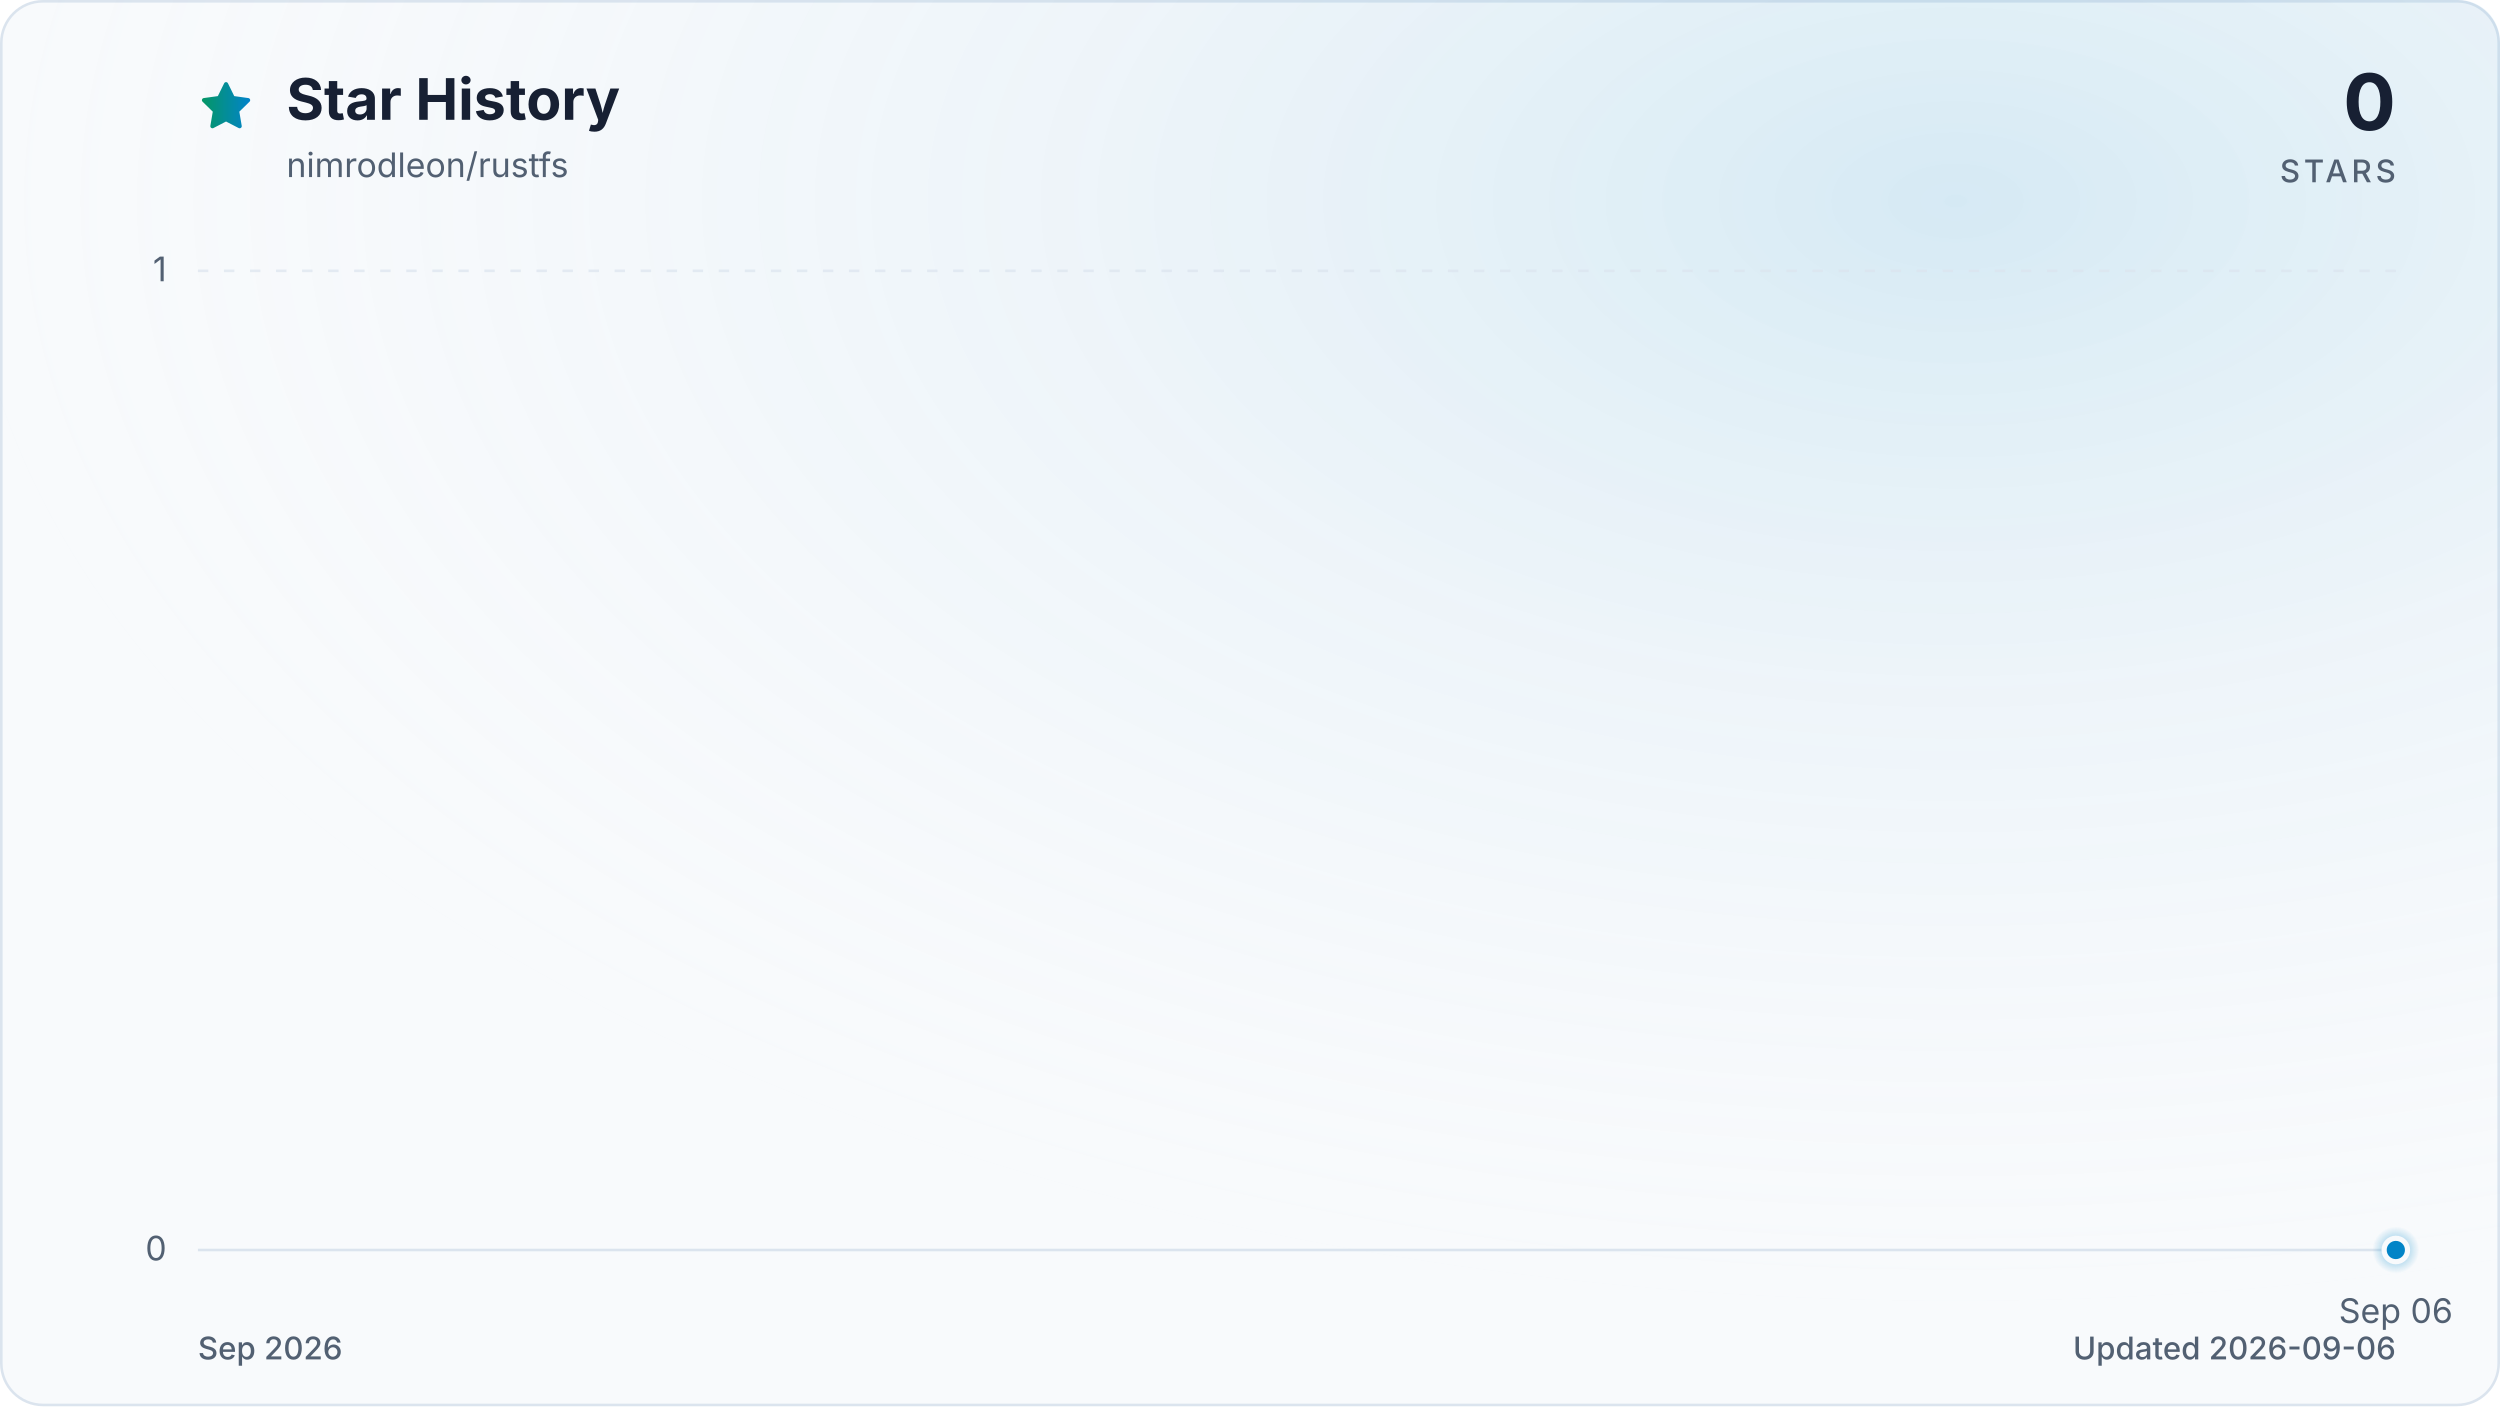
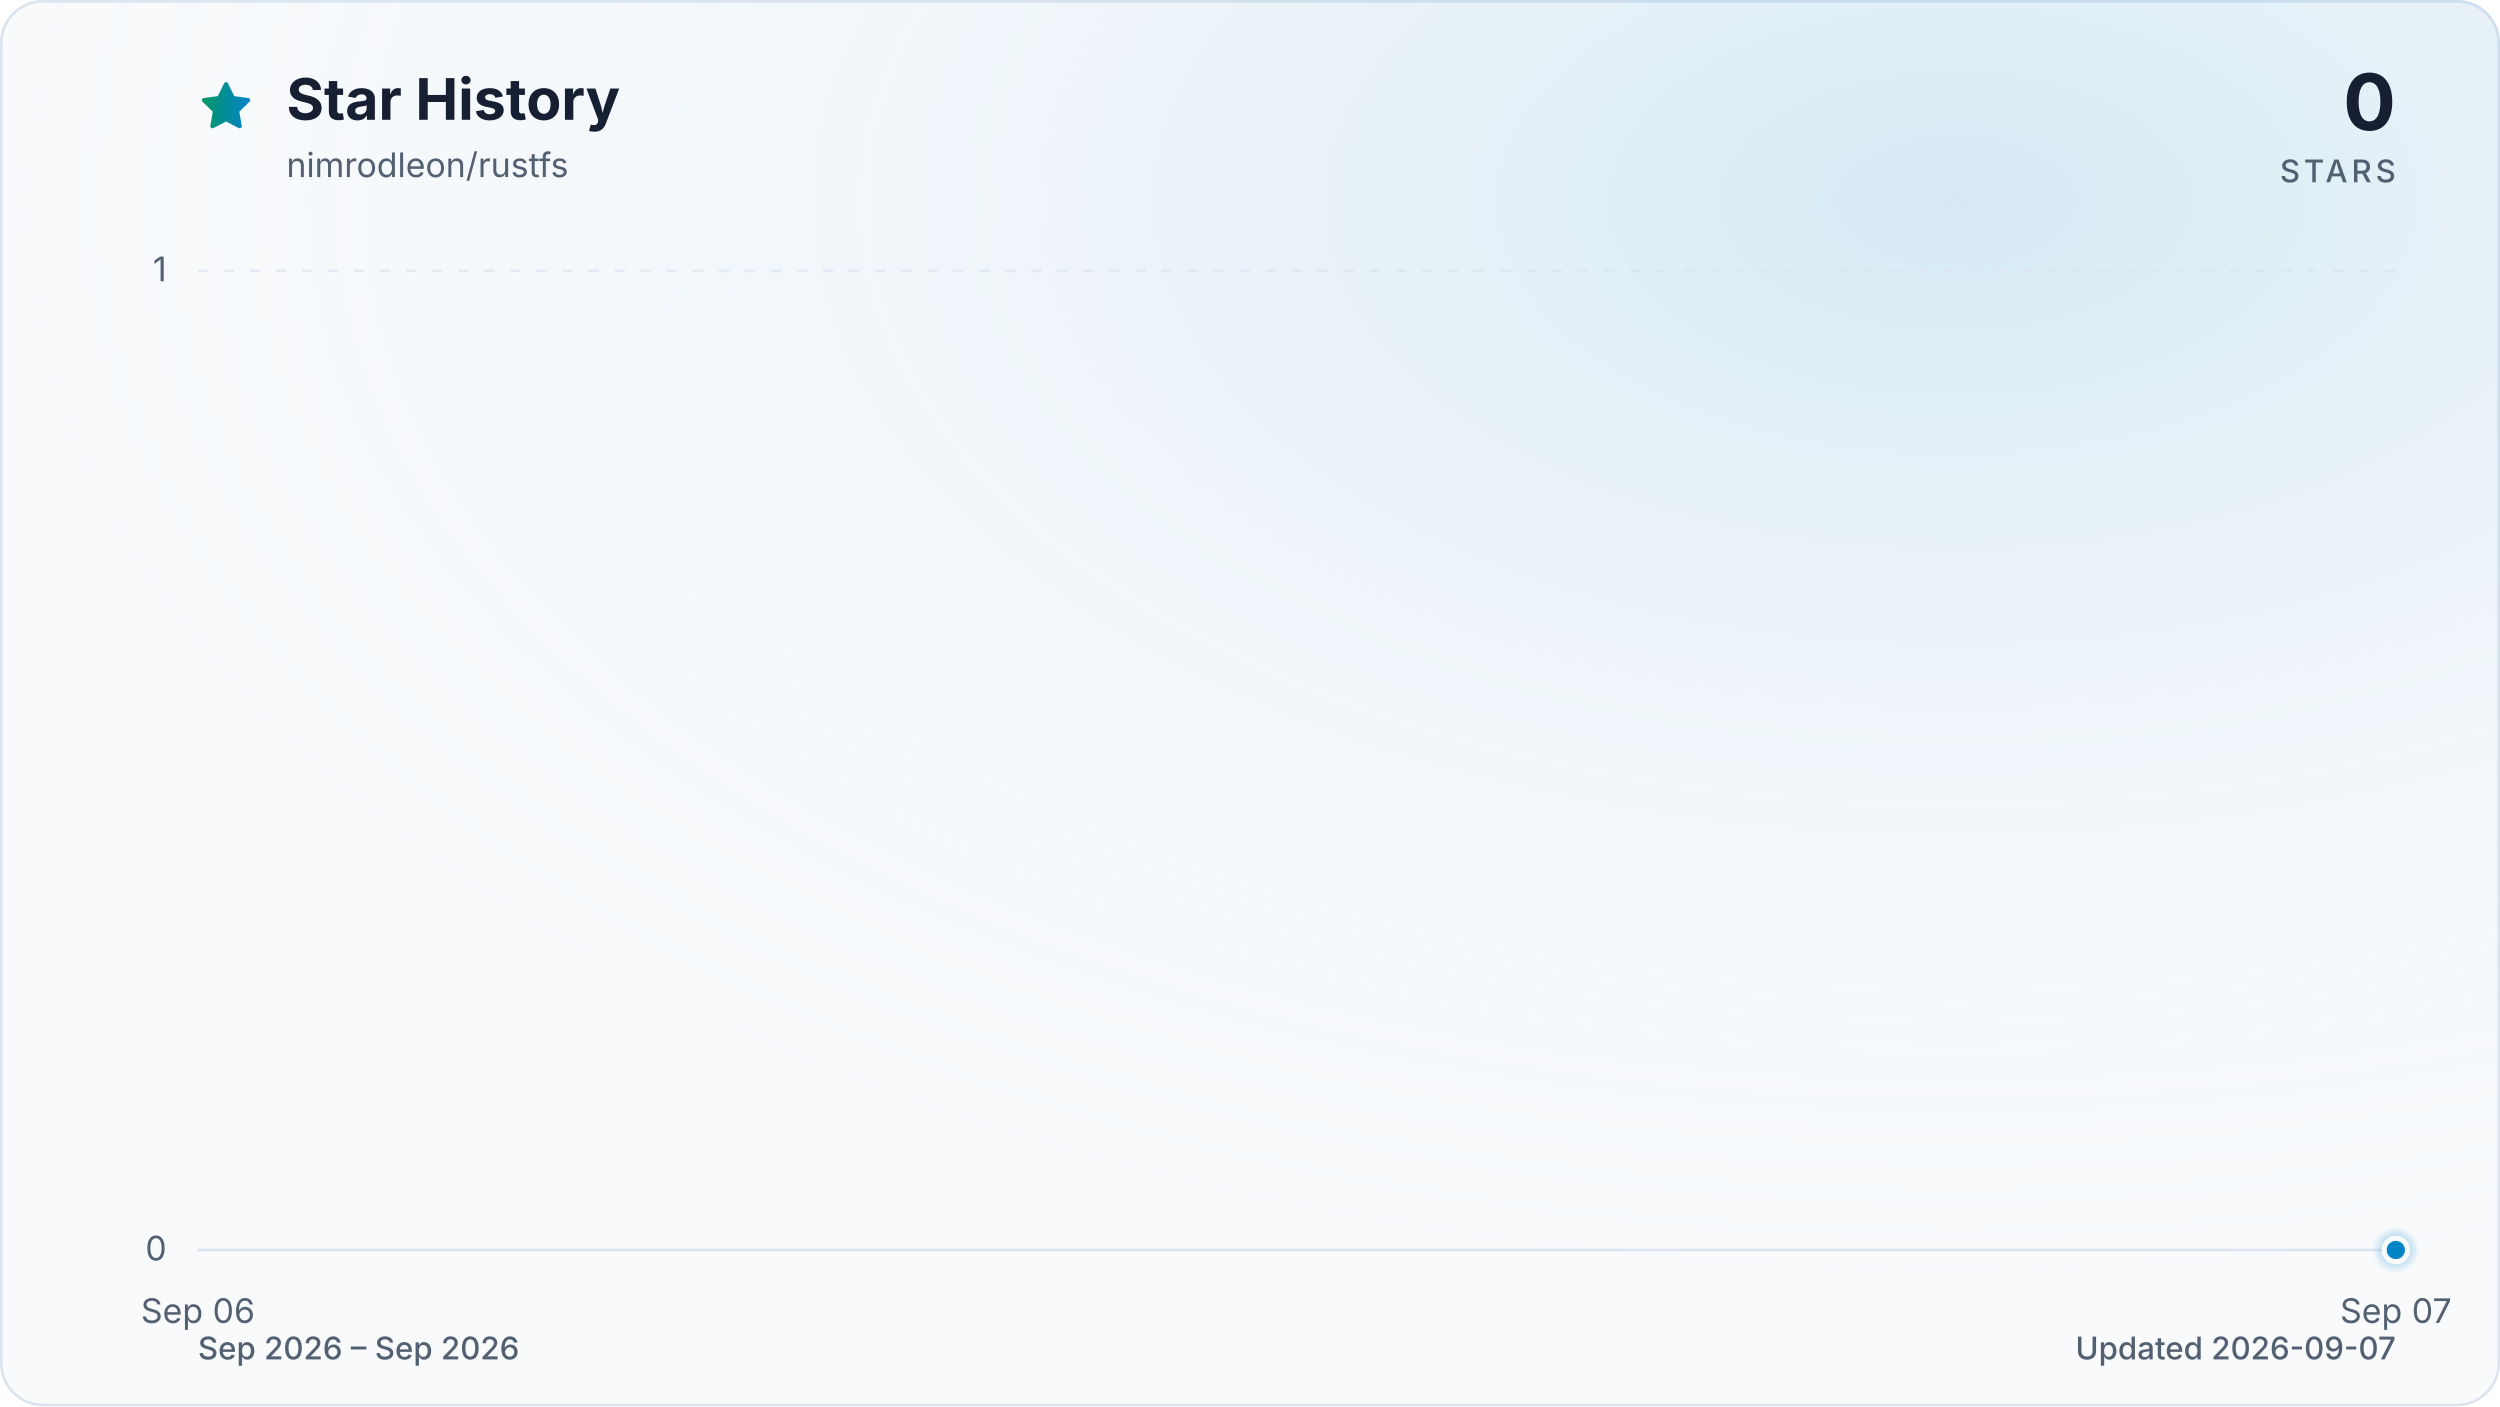
<svg xmlns="http://www.w3.org/2000/svg" viewBox="0 0 960 540" role="img" aria-labelledby="title description" data-style="gradient" data-variant="glow" data-animated="true">
  <defs>
    <linearGradient id="trend" x1="0" y1="0" x2="1" y2="0">
      <stop offset="0%" stop-color="#059669" />
      <stop offset="100%" stop-color="#0284c7" />
    </linearGradient>
    <linearGradient id="area" x1="0" y1="0" x2="0" y2="1">
      <stop offset="0%" stop-color="#059669" stop-opacity="0.30" />
      <stop offset="55%" stop-color="#0284c7" stop-opacity="0.10" />
      <stop offset="100%" stop-color="#0284c7" stop-opacity="0.01" />
    </linearGradient>
    <radialGradient id="marker-halo" cx="50%" cy="50%" r="50%">
      <stop offset="0%" stop-color="#0284c7" stop-opacity="0.55" />
      <stop offset="100%" stop-color="#0284c7" stop-opacity="0" />
    </radialGradient>
    <radialGradient id="surface-glow" cx="78%" cy="14%" r="80%">
      <stop offset="0%" stop-color="#0284c7" stop-opacity="0.14" />
      <stop offset="100%" stop-color="#f8fafc" stop-opacity="0" />
    </radialGradient>
    <filter id="trend-glow" x="-20%" y="-20%" width="140%" height="140%">
      <feGaussianBlur stdDeviation="7" />
    </filter>
  </defs>
  <style>
.trend-enter{transform-box:fill-box;transform-origin:center;animation:trend-enter 520ms cubic-bezier(0.16,1,0.3,1)}
.marker-enter{transform-box:fill-box;transform-origin:center;animation:marker-enter 320ms cubic-bezier(0.16,1,0.3,1) 200ms both}
.marker-pulse{transform-box:fill-box;transform-origin:center;animation:marker-pulse 2.6s ease-out infinite}
@keyframes trend-enter{from{opacity:.35;transform:translateY(10px)}to{opacity:1;transform:translateY(0)}}
@keyframes marker-enter{from{opacity:0;transform:scale(.4)}to{opacity:1;transform:scale(1)}}
@keyframes marker-pulse{0%{opacity:.5;transform:scale(.7)}70%,100%{opacity:0;transform:scale(2.1)}}
@media (prefers-reduced-motion:reduce){.trend-enter,.marker-enter,.marker-pulse{animation:none!important}}
@media (prefers-reduced-motion:reduce){.marker-pulse{opacity:0}}
</style>
  <rect x="0.5" y="0.5" width="959" height="539" fill="#f8fafc" stroke="#dbe4ee" stroke-width="1" rx="16" />
  <rect width="960" height="540" fill="url(#surface-glow)" rx="16" />
  <path d="M12 2.6l2.9 5.9 6.5.9-4.7 4.6 1.1 6.5-5.8-3-5.8 3 1.1-6.5-4.7-4.6 6.5-.9L12 2.6Z" transform="translate(76 30) scale(.9)" fill="url(#trend)" stroke="url(#trend)" stroke-width="1.8" stroke-linejoin="round" aria-hidden="true" />
  <text x="110" y="46" fill="#172033" font-family="ui-sans-serif, system-ui, -apple-system, BlinkMacSystemFont, 'Segoe UI', sans-serif" font-size="22" font-weight="700">Star History</text>
  <text x="110" y="68" fill="#526072" font-family="ui-sans-serif, system-ui, -apple-system, BlinkMacSystemFont, 'Segoe UI', sans-serif" font-size="13">nimrodleon/rustfs</text>
  <text x="920" y="50" fill="#172033" font-family="ui-sans-serif, system-ui, -apple-system, BlinkMacSystemFont, 'Segoe UI', sans-serif" font-size="30" font-weight="700" text-anchor="end">0</text>
  <text x="920" y="70" fill="#526072" font-family="ui-sans-serif, system-ui, -apple-system, BlinkMacSystemFont, 'Segoe UI', sans-serif" font-size="12" font-weight="500" letter-spacing="1.5" text-anchor="end">STARS</text>
  <line x1="76" y1="480.0" x2="920" y2="480.0" stroke="#dbe4ee" stroke-width="1" stroke-dasharray="0" opacity="1" />
  <text x="64" y="484.0" fill="#526072" font-family="ui-sans-serif, system-ui, -apple-system, BlinkMacSystemFont, 'Segoe UI', sans-serif" font-size="13" text-anchor="end">0</text>
  <line x1="76" y1="104.0" x2="920" y2="104.0" stroke="#dbe4ee" stroke-width="1" stroke-dasharray="4 6" opacity="0.7" />
  <text x="64" y="108.0" fill="#526072" font-family="ui-sans-serif, system-ui, -apple-system, BlinkMacSystemFont, 'Segoe UI', sans-serif" font-size="13" text-anchor="end">1</text>
-   <text x="920.0" y="508" fill="#526072" font-family="ui-sans-serif, system-ui, -apple-system, BlinkMacSystemFont, 'Segoe UI', sans-serif" font-size="13" text-anchor="middle">Sep 06</text>
+   <text x="76.0" y="508" fill="#526072" font-family="ui-sans-serif, system-ui, -apple-system, BlinkMacSystemFont, 'Segoe UI', sans-serif" font-size="13" text-anchor="middle">Sep 06</text>
+   <text x="920.0" y="508" fill="#526072" font-family="ui-sans-serif, system-ui, -apple-system, BlinkMacSystemFont, 'Segoe UI', sans-serif" font-size="13" text-anchor="middle">Sep 07</text>
  <g class="trend-enter">
-     <path d="M 920.0 480.0 L 920.0 480.0 L 920.0 480.0 Z" fill="url(#area)" />
-     <path d="M 920.0 480.0" fill="none" stroke="url(#trend)" stroke-width="12" stroke-linecap="round" stroke-linejoin="round" opacity="0.16" filter="url(#trend-glow)" />
-     <path d="M 920.0 480.0" fill="none" stroke="url(#trend)" stroke-width="3" stroke-linecap="round" stroke-linejoin="round" />
+     <path d="M 76.0 480.0 L 920.0 480.0 L 920.0 480.0 L 76.0 480.0 Z" fill="url(#area)" />
+     <path d="M 76.0 480.0 L 920.0 480.0" fill="none" stroke="url(#trend)" stroke-width="12" stroke-linecap="round" stroke-linejoin="round" opacity="0.16" filter="url(#trend-glow)" />
+     <path d="M 76.0 480.0 L 920.0 480.0" fill="none" stroke="url(#trend)" stroke-width="3" stroke-linecap="round" stroke-linejoin="round" />
  </g>
  <g class="marker-enter">
    <circle class="marker-pulse" cx="920.0" cy="480.0" r="9" fill="url(#marker-halo)" />
    <circle cx="920.0" cy="480.0" r="4.5" fill="#0284c7" stroke="#f8fafc" stroke-width="2" />
  </g>
-   <text x="76" y="522" fill="#526072" font-family="ui-sans-serif, system-ui, -apple-system, BlinkMacSystemFont, 'Segoe UI', sans-serif" font-size="12" font-weight="500">Sep 2026</text>
-   <text x="920" y="522" fill="#526072" font-family="ui-sans-serif, system-ui, -apple-system, BlinkMacSystemFont, 'Segoe UI', sans-serif" font-size="12" font-weight="500" text-anchor="end">Updated 2026-09-06</text>
+   <text x="76" y="522" fill="#526072" font-family="ui-sans-serif, system-ui, -apple-system, BlinkMacSystemFont, 'Segoe UI', sans-serif" font-size="12" font-weight="500">Sep 2026 – Sep 2026</text>
+   <text x="920" y="522" fill="#526072" font-family="ui-sans-serif, system-ui, -apple-system, BlinkMacSystemFont, 'Segoe UI', sans-serif" font-size="12" font-weight="500" text-anchor="end">Updated 2026-09-07</text>
</svg>
